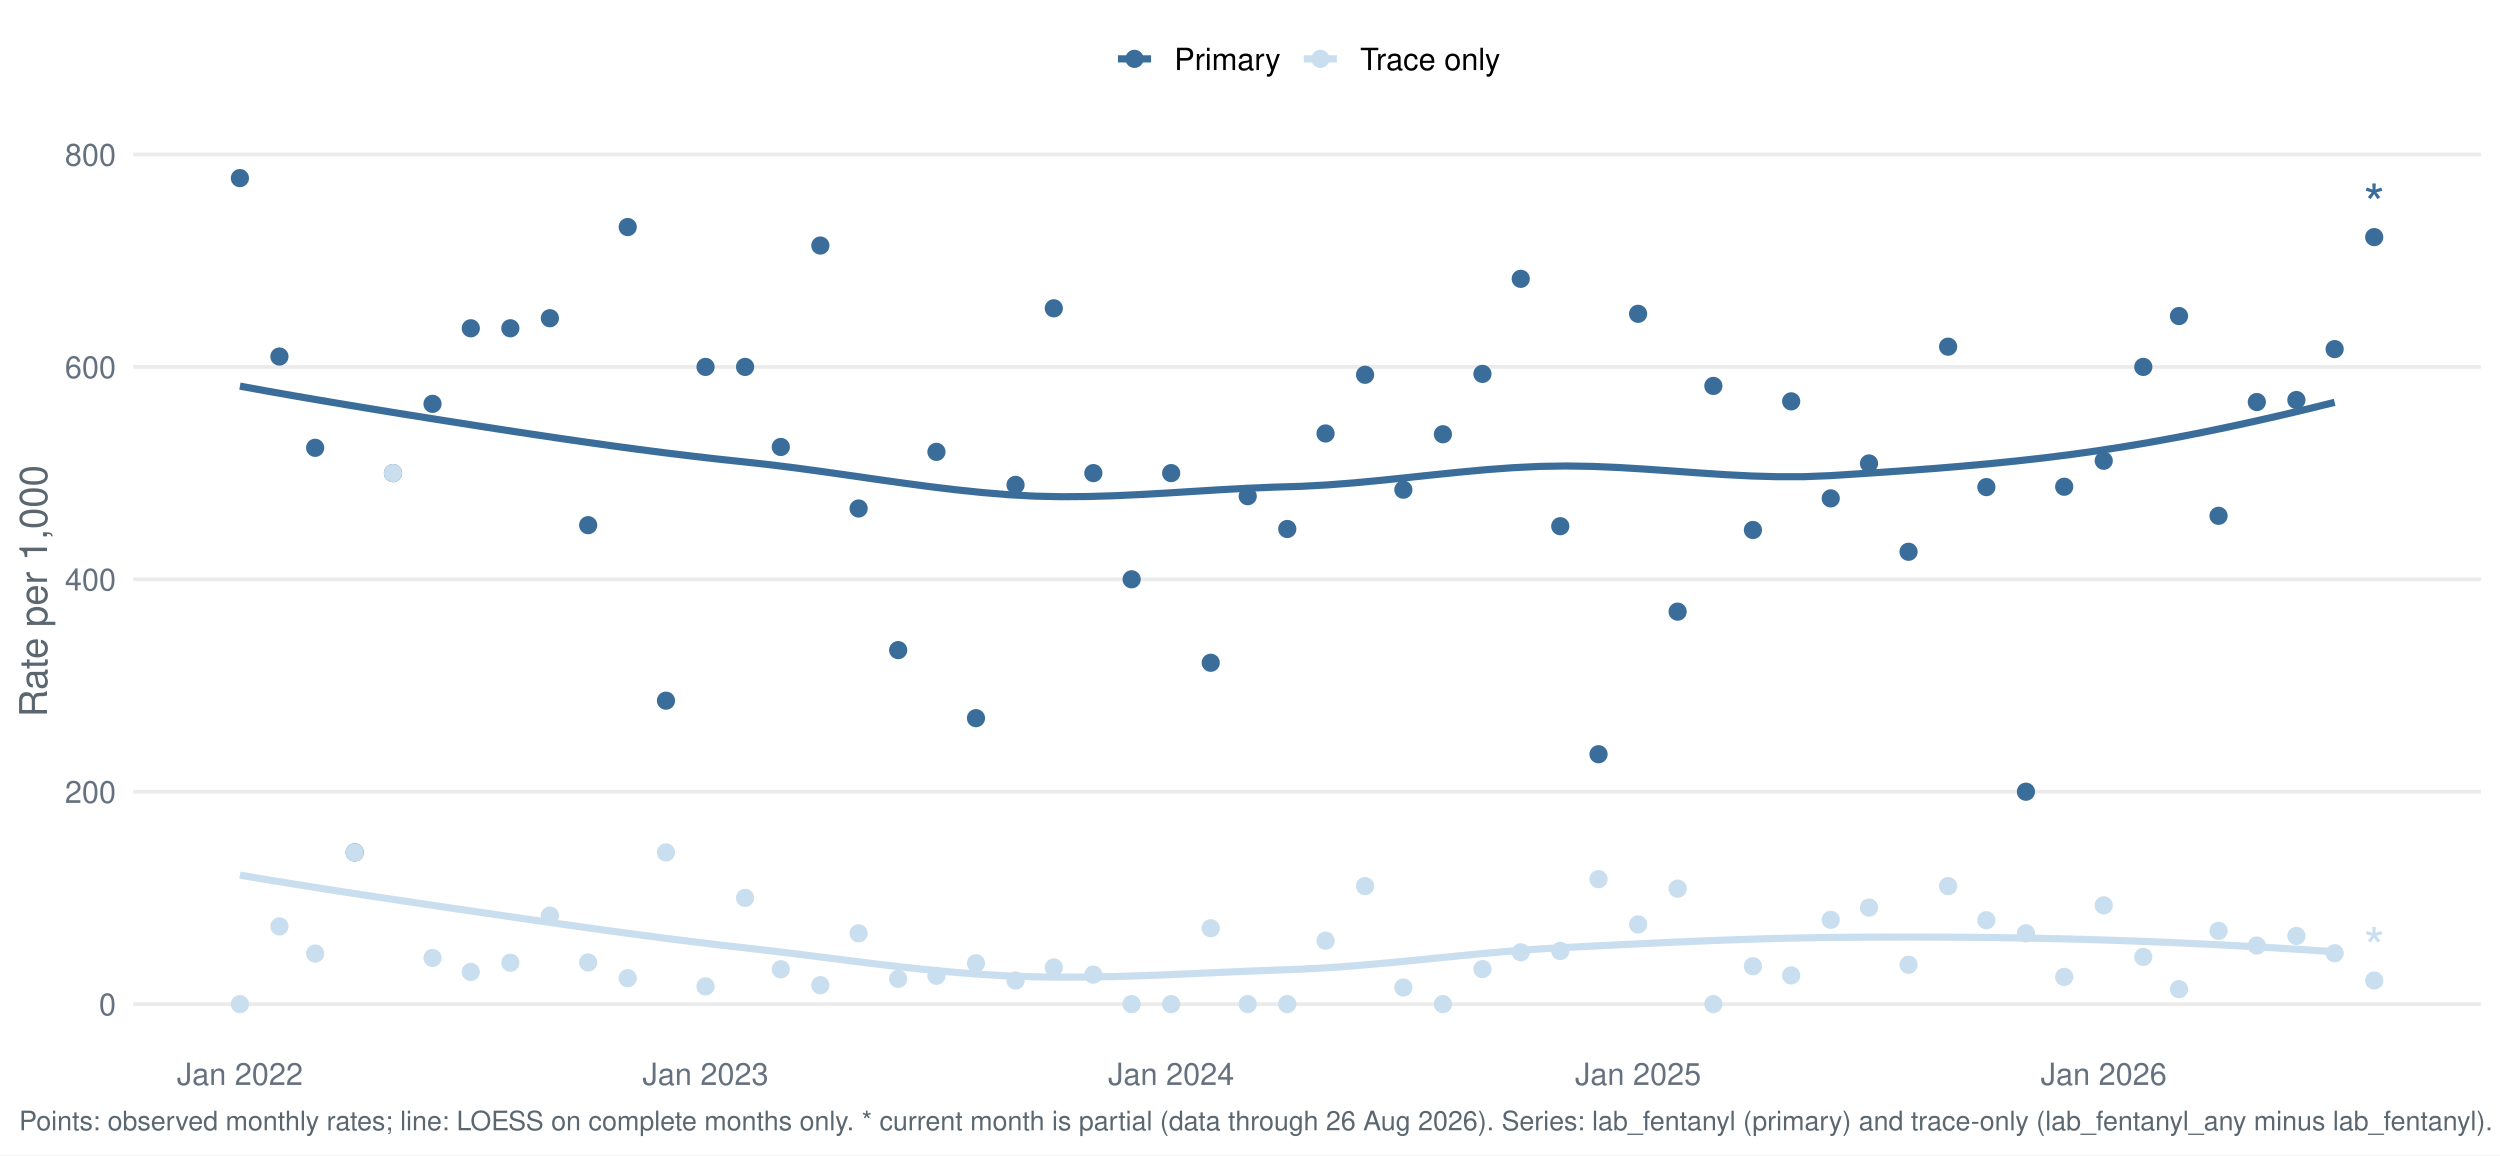
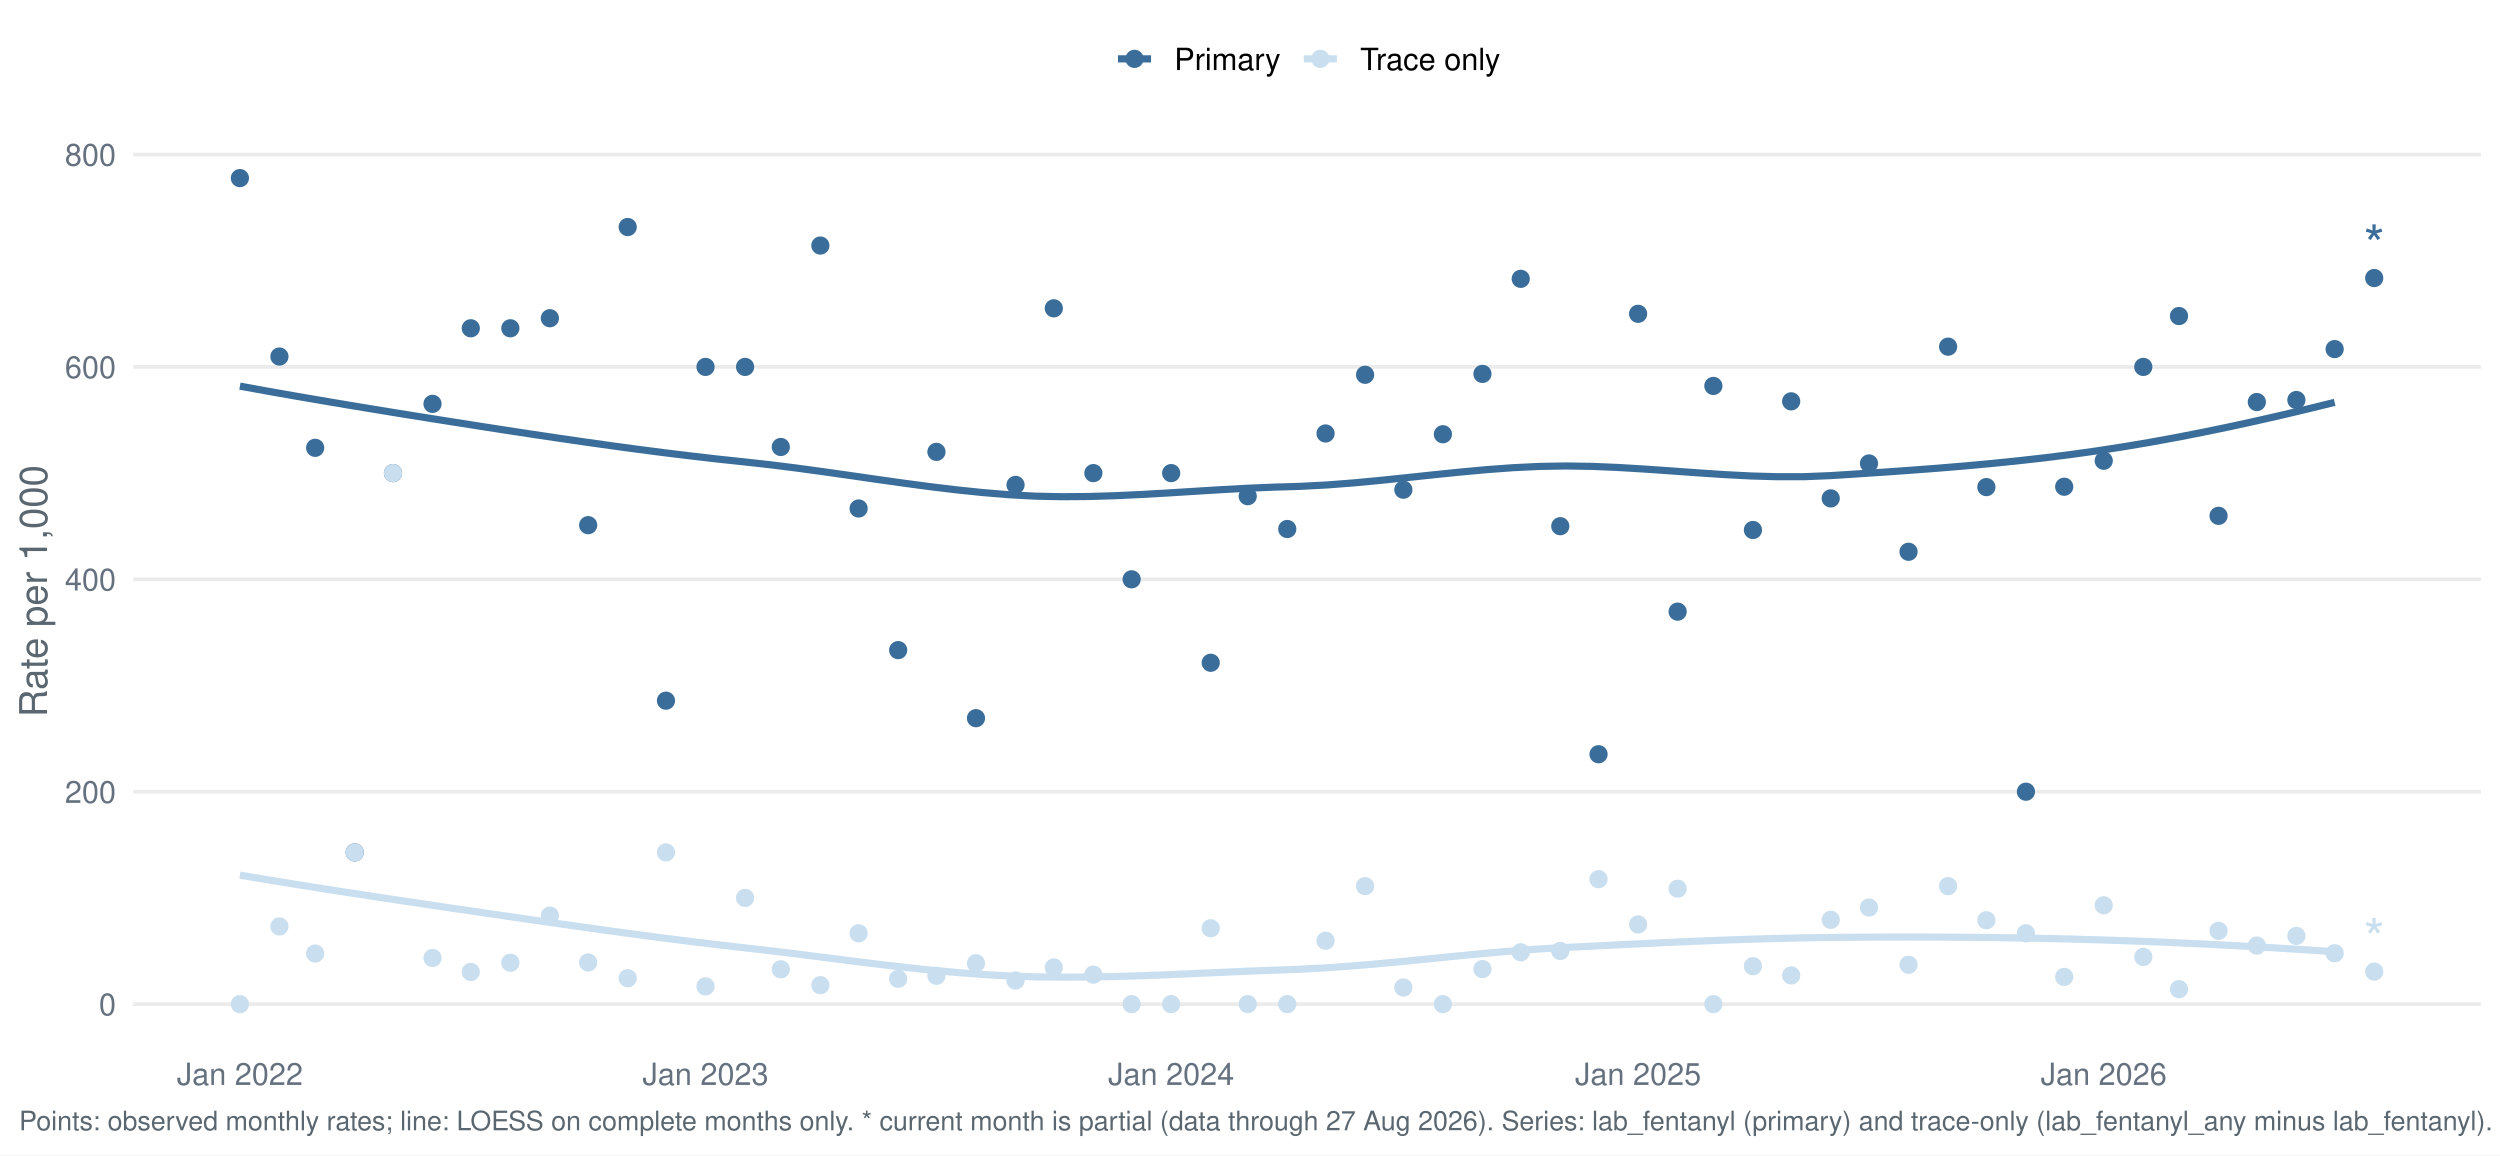
<svg xmlns="http://www.w3.org/2000/svg" width="1044.00pt" height="482.40pt" viewBox="0 0 1044.00 482.40">
  <g class="svglite">
    <defs>
      <style type="text/css">
    .svglite line, .svglite polyline, .svglite polygon, .svglite path, .svglite rect, .svglite circle {
      fill: none;
      stroke: #000000;
      stroke-linecap: round;
      stroke-linejoin: round;
      stroke-miterlimit: 10.00;
    }
    .svglite text {
      white-space: pre;
    }
    .svglite g.glyphgroup path {
      fill: inherit;
      stroke: none;
    }
  </style>
    </defs>
    <rect width="100%" height="100%" style="stroke: none; fill: #FFFFFF;" />
    <defs>
      <clipPath id="cpMC4wMHwxMDQ0LjAwfDAuMDB8NDgyLjQw">
        <rect x="0.00" y="0.00" width="1044.00" height="482.40" />
      </clipPath>
    </defs>
    <g clip-path="url(#cpMC4wMHwxMDQ0LjAwfDAuMDB8NDgyLjQw)">
      <rect x="-0" y="0.00" width="1044.00" height="482.40" style="stroke-width: 1.55; stroke: none; fill: #FFFFFF;" />
    </g>
    <defs>
      <clipPath id="cpNTUuNjF8MTAzNi4wM3w1Ny4xM3w0MzYuNTY=">
        <rect x="55.61" y="57.13" width="980.42" height="379.43" />
      </clipPath>
    </defs>
    <g clip-path="url(#cpNTUuNjF8MTAzNi4wM3w1Ny4xM3w0MzYuNTY=)">
      <polyline points="55.61,419.32 1036.03,419.32 " style="stroke-width: 1.55; stroke: #EBEBEB; stroke-linecap: butt;" />
      <polyline points="55.61,330.62 1036.03,330.62 " style="stroke-width: 1.55; stroke: #EBEBEB; stroke-linecap: butt;" />
      <polyline points="55.61,241.92 1036.03,241.92 " style="stroke-width: 1.55; stroke: #EBEBEB; stroke-linecap: butt;" />
      <polyline points="55.61,153.22 1036.03,153.22 " style="stroke-width: 1.55; stroke: #EBEBEB; stroke-linecap: butt;" />
      <polyline points="55.61,64.52 1036.03,64.52 " style="stroke-width: 1.55; stroke: #EBEBEB; stroke-linecap: butt;" />
      <polyline points="100.18,161.25 111.25,163.26 122.32,165.21 133.40,167.12 144.47,168.99 155.54,170.82 166.62,172.63 177.69,174.40 188.76,176.15 199.83,177.89 210.91,179.61 221.98,181.30 233.05,182.95 244.13,184.56 255.20,186.12 266.27,187.62 277.35,189.05 288.42,190.40 299.49,191.68 310.57,192.86 321.64,194.08 332.71,195.47 343.78,196.98 354.86,198.55 365.93,200.15 377.00,201.71 388.08,203.19 399.15,204.53 410.22,205.68 421.30,206.60 432.37,207.20 443.44,207.43 454.52,207.34 465.59,207.01 476.66,206.49 487.73,205.86 498.81,205.17 509.88,204.49 520.95,203.89 532.03,203.43 543.10,203.10 554.17,202.51 565.25,201.66 576.32,200.62 587.39,199.47 598.47,198.29 609.54,197.16 620.61,196.14 631.68,195.32 642.76,194.78 653.83,194.59 664.90,194.76 675.98,195.23 687.05,195.90 698.12,196.67 709.20,197.47 720.27,198.20 731.34,198.77 742.42,199.08 753.49,199.06 764.56,198.61 775.63,197.90 786.71,197.17 797.78,196.39 808.85,195.55 819.93,194.63 831.00,193.62 842.07,192.50 853.15,191.26 864.22,189.88 875.29,188.34 886.37,186.63 897.44,184.77 908.51,182.75 919.58,180.59 930.66,178.30 941.73,175.89 952.80,173.37 963.88,170.74 974.95,168.02 " style="stroke-width: 2.99; stroke: #3A6D99; stroke-linecap: butt;" />
      <polyline points="100.18,365.47 111.25,367.32 122.32,369.12 133.40,370.88 144.47,372.61 155.54,374.30 166.62,375.97 177.69,377.62 188.76,379.26 199.83,380.88 210.91,382.50 221.98,384.11 233.05,385.70 244.13,387.27 255.20,388.81 266.27,390.30 277.35,391.76 288.42,393.15 299.49,394.49 310.57,395.76 321.64,397.03 332.71,398.38 343.78,399.78 354.86,401.19 365.93,402.56 377.00,403.86 388.08,405.04 399.15,406.08 410.22,406.93 421.30,407.56 432.37,407.93 443.44,408.07 454.52,408.01 465.59,407.80 476.66,407.47 487.73,407.04 498.81,406.56 509.88,406.06 520.95,405.57 532.03,405.14 543.10,404.74 554.17,404.14 565.25,403.34 576.32,402.39 587.39,401.34 598.47,400.24 609.54,399.13 620.61,398.07 631.68,397.11 642.76,396.29 653.83,395.66 664.90,395.10 675.98,394.55 687.05,394.01 698.12,393.49 709.20,393.01 720.27,392.58 731.34,392.20 742.42,391.88 753.49,391.64 764.56,391.48 775.63,391.38 786.71,391.32 797.78,391.31 808.85,391.33 819.93,391.40 831.00,391.51 842.07,391.67 853.15,391.88 864.22,392.13 875.29,392.44 886.37,392.80 897.44,393.21 908.51,393.68 919.58,394.19 930.66,394.75 941.73,395.35 952.80,396.01 963.88,396.71 974.95,397.45 " style="stroke-width: 2.99; stroke: #C9DEEE; stroke-linecap: butt;" />
      <circle cx="100.18" cy="74.38" r="3.29" style="stroke-width: 1.03; stroke: #3A6D99; fill: #3A6D99;" />
      <circle cx="100.18" cy="419.32" r="3.29" style="stroke-width: 1.03; stroke: #C9DEEE; fill: #C9DEEE;" />
      <circle cx="116.69" cy="148.89" r="3.29" style="stroke-width: 1.03; stroke: #3A6D99; fill: #3A6D99;" />
      <circle cx="116.69" cy="386.87" r="3.29" style="stroke-width: 1.03; stroke: #C9DEEE; fill: #C9DEEE;" />
      <circle cx="131.61" cy="187.01" r="3.29" style="stroke-width: 1.03; stroke: #3A6D99; fill: #3A6D99;" />
      <circle cx="131.61" cy="398.20" r="3.29" style="stroke-width: 1.03; stroke: #C9DEEE; fill: #C9DEEE;" />
      <circle cx="148.12" cy="355.96" r="3.29" style="stroke-width: 1.03; stroke: #3A6D99; fill: #3A6D99;" />
      <circle cx="148.12" cy="355.96" r="3.29" style="stroke-width: 1.03; stroke: #C9DEEE; fill: #C9DEEE;" />
      <circle cx="164.11" cy="197.57" r="3.29" style="stroke-width: 1.03; stroke: #3A6D99; fill: #3A6D99;" />
      <circle cx="164.11" cy="197.57" r="3.29" style="stroke-width: 1.03; stroke: #C9DEEE; fill: #C9DEEE;" />
      <circle cx="180.62" cy="168.65" r="3.29" style="stroke-width: 1.03; stroke: #3A6D99; fill: #3A6D99;" />
      <circle cx="180.62" cy="400.03" r="3.29" style="stroke-width: 1.03; stroke: #C9DEEE; fill: #C9DEEE;" />
      <circle cx="196.60" cy="137.09" r="3.29" style="stroke-width: 1.03; stroke: #3A6D99; fill: #3A6D99;" />
      <circle cx="196.60" cy="405.88" r="3.29" style="stroke-width: 1.03; stroke: #C9DEEE; fill: #C9DEEE;" />
      <circle cx="213.12" cy="137.09" r="3.29" style="stroke-width: 1.03; stroke: #3A6D99; fill: #3A6D99;" />
      <circle cx="213.12" cy="402.04" r="3.29" style="stroke-width: 1.03; stroke: #C9DEEE; fill: #C9DEEE;" />
      <circle cx="229.63" cy="132.89" r="3.29" style="stroke-width: 1.03; stroke: #3A6D99; fill: #3A6D99;" />
      <circle cx="229.63" cy="382.36" r="3.29" style="stroke-width: 1.03; stroke: #C9DEEE; fill: #C9DEEE;" />
      <circle cx="245.62" cy="219.31" r="3.29" style="stroke-width: 1.03; stroke: #3A6D99; fill: #3A6D99;" />
      <circle cx="245.62" cy="401.92" r="3.29" style="stroke-width: 1.03; stroke: #C9DEEE; fill: #C9DEEE;" />
      <circle cx="262.13" cy="94.81" r="3.29" style="stroke-width: 1.03; stroke: #3A6D99; fill: #3A6D99;" />
      <circle cx="262.13" cy="408.50" r="3.29" style="stroke-width: 1.03; stroke: #C9DEEE; fill: #C9DEEE;" />
      <circle cx="278.11" cy="292.60" r="3.29" style="stroke-width: 1.03; stroke: #3A6D99; fill: #3A6D99;" />
      <circle cx="278.11" cy="355.96" r="3.29" style="stroke-width: 1.03; stroke: #C9DEEE; fill: #C9DEEE;" />
      <circle cx="294.63" cy="153.22" r="3.29" style="stroke-width: 1.03; stroke: #3A6D99; fill: #3A6D99;" />
      <circle cx="294.63" cy="411.92" r="3.29" style="stroke-width: 1.03; stroke: #C9DEEE; fill: #C9DEEE;" />
      <circle cx="311.15" cy="153.22" r="3.29" style="stroke-width: 1.03; stroke: #3A6D99; fill: #3A6D99;" />
      <circle cx="311.15" cy="374.97" r="3.29" style="stroke-width: 1.03; stroke: #C9DEEE; fill: #C9DEEE;" />
      <circle cx="326.06" cy="186.66" r="3.29" style="stroke-width: 1.03; stroke: #3A6D99; fill: #3A6D99;" />
      <circle cx="326.06" cy="404.78" r="3.29" style="stroke-width: 1.03; stroke: #C9DEEE; fill: #C9DEEE;" />
      <circle cx="342.58" cy="102.54" r="3.29" style="stroke-width: 1.03; stroke: #3A6D99; fill: #3A6D99;" />
      <circle cx="342.58" cy="411.40" r="3.29" style="stroke-width: 1.03; stroke: #C9DEEE; fill: #C9DEEE;" />
      <circle cx="358.56" cy="212.35" r="3.29" style="stroke-width: 1.03; stroke: #3A6D99; fill: #3A6D99;" />
      <circle cx="358.56" cy="389.75" r="3.29" style="stroke-width: 1.03; stroke: #C9DEEE; fill: #C9DEEE;" />
      <circle cx="375.08" cy="271.49" r="3.29" style="stroke-width: 1.03; stroke: #3A6D99; fill: #3A6D99;" />
      <circle cx="375.08" cy="408.76" r="3.29" style="stroke-width: 1.03; stroke: #C9DEEE; fill: #C9DEEE;" />
      <circle cx="391.06" cy="188.70" r="3.29" style="stroke-width: 1.03; stroke: #3A6D99; fill: #3A6D99;" />
      <circle cx="391.06" cy="407.49" r="3.29" style="stroke-width: 1.03; stroke: #C9DEEE; fill: #C9DEEE;" />
      <circle cx="407.57" cy="299.91" r="3.29" style="stroke-width: 1.03; stroke: #3A6D99; fill: #3A6D99;" />
      <circle cx="407.57" cy="402.26" r="3.29" style="stroke-width: 1.03; stroke: #C9DEEE; fill: #C9DEEE;" />
      <circle cx="424.09" cy="202.50" r="3.29" style="stroke-width: 1.03; stroke: #3A6D99; fill: #3A6D99;" />
      <circle cx="424.09" cy="409.46" r="3.29" style="stroke-width: 1.03; stroke: #C9DEEE; fill: #C9DEEE;" />
      <circle cx="440.07" cy="128.75" r="3.29" style="stroke-width: 1.03; stroke: #3A6D99; fill: #3A6D99;" />
      <circle cx="440.07" cy="404.02" r="3.29" style="stroke-width: 1.03; stroke: #C9DEEE; fill: #C9DEEE;" />
      <circle cx="456.59" cy="197.57" r="3.29" style="stroke-width: 1.03; stroke: #3A6D99; fill: #3A6D99;" />
      <circle cx="456.59" cy="407.00" r="3.29" style="stroke-width: 1.03; stroke: #C9DEEE; fill: #C9DEEE;" />
      <circle cx="472.57" cy="241.92" r="3.29" style="stroke-width: 1.03; stroke: #3A6D99; fill: #3A6D99;" />
      <circle cx="472.57" cy="419.32" r="3.29" style="stroke-width: 1.03; stroke: #C9DEEE; fill: #C9DEEE;" />
      <circle cx="489.08" cy="197.57" r="3.29" style="stroke-width: 1.03; stroke: #3A6D99; fill: #3A6D99;" />
      <circle cx="489.08" cy="419.32" r="3.29" style="stroke-width: 1.03; stroke: #C9DEEE; fill: #C9DEEE;" />
      <circle cx="505.60" cy="276.77" r="3.29" style="stroke-width: 1.03; stroke: #3A6D99; fill: #3A6D99;" />
      <circle cx="505.60" cy="387.64" r="3.29" style="stroke-width: 1.03; stroke: #C9DEEE; fill: #C9DEEE;" />
      <circle cx="521.05" cy="207.21" r="3.29" style="stroke-width: 1.03; stroke: #3A6D99; fill: #3A6D99;" />
      <circle cx="521.05" cy="419.32" r="3.29" style="stroke-width: 1.03; stroke: #C9DEEE; fill: #C9DEEE;" />
      <circle cx="537.56" cy="220.91" r="3.29" style="stroke-width: 1.03; stroke: #3A6D99; fill: #3A6D99;" />
      <circle cx="537.56" cy="419.32" r="3.29" style="stroke-width: 1.03; stroke: #C9DEEE; fill: #C9DEEE;" />
      <circle cx="553.55" cy="181.02" r="3.29" style="stroke-width: 1.03; stroke: #3A6D99; fill: #3A6D99;" />
      <circle cx="553.55" cy="392.84" r="3.29" style="stroke-width: 1.03; stroke: #C9DEEE; fill: #C9DEEE;" />
      <circle cx="570.06" cy="156.51" r="3.29" style="stroke-width: 1.03; stroke: #3A6D99; fill: #3A6D99;" />
      <circle cx="570.06" cy="370.04" r="3.29" style="stroke-width: 1.03; stroke: #C9DEEE; fill: #C9DEEE;" />
      <circle cx="586.04" cy="204.50" r="3.29" style="stroke-width: 1.03; stroke: #3A6D99; fill: #3A6D99;" />
      <circle cx="586.04" cy="412.39" r="3.29" style="stroke-width: 1.03; stroke: #C9DEEE; fill: #C9DEEE;" />
      <circle cx="602.56" cy="181.34" r="3.29" style="stroke-width: 1.03; stroke: #3A6D99; fill: #3A6D99;" />
      <circle cx="602.56" cy="419.32" r="3.29" style="stroke-width: 1.03; stroke: #C9DEEE; fill: #C9DEEE;" />
      <circle cx="619.07" cy="156.14" r="3.29" style="stroke-width: 1.03; stroke: #3A6D99; fill: #3A6D99;" />
      <circle cx="619.07" cy="404.70" r="3.29" style="stroke-width: 1.03; stroke: #C9DEEE; fill: #C9DEEE;" />
      <circle cx="635.06" cy="116.44" r="3.29" style="stroke-width: 1.03; stroke: #3A6D99; fill: #3A6D99;" />
      <circle cx="635.06" cy="397.68" r="3.29" style="stroke-width: 1.03; stroke: #C9DEEE; fill: #C9DEEE;" />
      <circle cx="651.57" cy="219.74" r="3.29" style="stroke-width: 1.03; stroke: #3A6D99; fill: #3A6D99;" />
      <circle cx="651.57" cy="397.14" r="3.29" style="stroke-width: 1.03; stroke: #C9DEEE; fill: #C9DEEE;" />
      <circle cx="667.55" cy="314.97" r="3.29" style="stroke-width: 1.03; stroke: #3A6D99; fill: #3A6D99;" />
      <circle cx="667.55" cy="367.14" r="3.29" style="stroke-width: 1.03; stroke: #C9DEEE; fill: #C9DEEE;" />
      <circle cx="684.07" cy="131.05" r="3.29" style="stroke-width: 1.03; stroke: #3A6D99; fill: #3A6D99;" />
      <circle cx="684.07" cy="386.05" r="3.29" style="stroke-width: 1.03; stroke: #C9DEEE; fill: #C9DEEE;" />
      <circle cx="700.58" cy="255.42" r="3.29" style="stroke-width: 1.03; stroke: #3A6D99; fill: #3A6D99;" />
      <circle cx="700.58" cy="371.11" r="3.29" style="stroke-width: 1.03; stroke: #C9DEEE; fill: #C9DEEE;" />
      <circle cx="715.50" cy="161.16" r="3.29" style="stroke-width: 1.03; stroke: #3A6D99; fill: #3A6D99;" />
      <circle cx="715.50" cy="419.32" r="3.29" style="stroke-width: 1.03; stroke: #C9DEEE; fill: #C9DEEE;" />
      <circle cx="732.02" cy="221.33" r="3.29" style="stroke-width: 1.03; stroke: #3A6D99; fill: #3A6D99;" />
      <circle cx="732.02" cy="403.48" r="3.29" style="stroke-width: 1.03; stroke: #C9DEEE; fill: #C9DEEE;" />
      <circle cx="748.00" cy="167.60" r="3.29" style="stroke-width: 1.03; stroke: #3A6D99; fill: #3A6D99;" />
      <circle cx="748.00" cy="407.33" r="3.29" style="stroke-width: 1.03; stroke: #C9DEEE; fill: #C9DEEE;" />
      <circle cx="764.51" cy="208.13" r="3.29" style="stroke-width: 1.03; stroke: #3A6D99; fill: #3A6D99;" />
      <circle cx="764.51" cy="384.12" r="3.29" style="stroke-width: 1.03; stroke: #C9DEEE; fill: #C9DEEE;" />
      <circle cx="780.50" cy="193.54" r="3.29" style="stroke-width: 1.03; stroke: #3A6D99; fill: #3A6D99;" />
      <circle cx="780.50" cy="379.00" r="3.29" style="stroke-width: 1.03; stroke: #C9DEEE; fill: #C9DEEE;" />
      <circle cx="797.01" cy="230.42" r="3.29" style="stroke-width: 1.03; stroke: #3A6D99; fill: #3A6D99;" />
      <circle cx="797.01" cy="402.89" r="3.29" style="stroke-width: 1.03; stroke: #C9DEEE; fill: #C9DEEE;" />
      <circle cx="813.53" cy="144.77" r="3.29" style="stroke-width: 1.03; stroke: #3A6D99; fill: #3A6D99;" />
      <circle cx="813.53" cy="370.04" r="3.29" style="stroke-width: 1.03; stroke: #C9DEEE; fill: #C9DEEE;" />
      <circle cx="829.51" cy="203.41" r="3.29" style="stroke-width: 1.03; stroke: #3A6D99; fill: #3A6D99;" />
      <circle cx="829.51" cy="384.30" r="3.29" style="stroke-width: 1.03; stroke: #C9DEEE; fill: #C9DEEE;" />
      <circle cx="846.03" cy="330.62" r="3.29" style="stroke-width: 1.03; stroke: #3A6D99; fill: #3A6D99;" />
      <circle cx="846.03" cy="389.75" r="3.29" style="stroke-width: 1.03; stroke: #C9DEEE; fill: #C9DEEE;" />
      <circle cx="862.01" cy="203.26" r="3.29" style="stroke-width: 1.03; stroke: #3A6D99; fill: #3A6D99;" />
      <circle cx="862.01" cy="407.94" r="3.29" style="stroke-width: 1.03; stroke: #C9DEEE; fill: #C9DEEE;" />
      <circle cx="878.52" cy="192.41" r="3.29" style="stroke-width: 1.03; stroke: #3A6D99; fill: #3A6D99;" />
      <circle cx="878.52" cy="378.06" r="3.29" style="stroke-width: 1.03; stroke: #C9DEEE; fill: #C9DEEE;" />
      <circle cx="895.04" cy="153.22" r="3.29" style="stroke-width: 1.03; stroke: #3A6D99; fill: #3A6D99;" />
      <circle cx="895.04" cy="399.61" r="3.29" style="stroke-width: 1.03; stroke: #C9DEEE; fill: #C9DEEE;" />
      <circle cx="909.95" cy="131.98" r="3.29" style="stroke-width: 1.03; stroke: #3A6D99; fill: #3A6D99;" />
      <circle cx="909.95" cy="413.07" r="3.29" style="stroke-width: 1.03; stroke: #C9DEEE; fill: #C9DEEE;" />
      <circle cx="926.47" cy="215.41" r="3.29" style="stroke-width: 1.03; stroke: #3A6D99; fill: #3A6D99;" />
      <circle cx="926.47" cy="388.73" r="3.29" style="stroke-width: 1.03; stroke: #C9DEEE; fill: #C9DEEE;" />
      <circle cx="942.45" cy="167.89" r="3.29" style="stroke-width: 1.03; stroke: #3A6D99; fill: #3A6D99;" />
      <circle cx="942.45" cy="394.87" r="3.29" style="stroke-width: 1.03; stroke: #C9DEEE; fill: #C9DEEE;" />
      <circle cx="958.97" cy="167.05" r="3.29" style="stroke-width: 1.03; stroke: #3A6D99; fill: #3A6D99;" />
      <circle cx="958.97" cy="390.84" r="3.29" style="stroke-width: 1.03; stroke: #C9DEEE; fill: #C9DEEE;" />
      <circle cx="974.95" cy="145.78" r="3.29" style="stroke-width: 1.03; stroke: #3A6D99; fill: #3A6D99;" />
      <circle cx="974.95" cy="398.07" r="3.29" style="stroke-width: 1.03; stroke: #C9DEEE; fill: #C9DEEE;" />
-       <circle cx="991.47" cy="99.02" r="3.29" style="stroke-width: 1.03; stroke: #3A6D99; fill: #3A6D99;" />
-       <circle cx="991.47" cy="409.46" r="3.29" style="stroke-width: 1.03; stroke: #C9DEEE; fill: #C9DEEE;" />
-       <text x="991.47" y="93.21" text-anchor="middle" style="font-size: 22.76px;fill: #3A6D99; font-family: &quot;Nimbus Sans&quot;;" textLength="8.84px" lengthAdjust="spacingAndGlyphs">*</text>
-       <text x="991.47" y="403.66" text-anchor="middle" style="font-size: 22.76px;fill: #C9DEEE; font-family: &quot;Nimbus Sans&quot;;" textLength="8.84px" lengthAdjust="spacingAndGlyphs">*</text>
+       <circle cx="991.47" cy="116.11" r="3.29" style="stroke-width: 1.03; stroke: #3A6D99; fill: #3A6D99;" />
+       <circle cx="991.47" cy="405.74" r="3.29" style="stroke-width: 1.03; stroke: #C9DEEE; fill: #C9DEEE;" />
+       <text x="991.47" y="110.31" text-anchor="middle" style="font-size: 22.76px;fill: #3A6D99; font-family: &quot;Nimbus Sans&quot;;" textLength="8.84px" lengthAdjust="spacingAndGlyphs">*</text>
+       <text x="991.47" y="399.93" text-anchor="middle" style="font-size: 22.76px;fill: #C9DEEE; font-family: &quot;Nimbus Sans&quot;;" textLength="8.84px" lengthAdjust="spacingAndGlyphs">*</text>
    </g>
    <g clip-path="url(#cpMC4wMHwxMDQ0LjAwfDAuMDB8NDgyLjQw)">
      <text x="48.44" y="423.98" text-anchor="end" style="font-size: 12.80px;fill: #667180; font-family: &quot;Nimbus Sans&quot;;" textLength="7.11px" lengthAdjust="spacingAndGlyphs">0</text>
      <text x="48.44" y="335.28" text-anchor="end" style="font-size: 12.80px;fill: #667180; font-family: &quot;Nimbus Sans&quot;;" textLength="21.33px" lengthAdjust="spacingAndGlyphs">200</text>
      <text x="48.44" y="246.58" text-anchor="end" style="font-size: 12.80px;fill: #667180; font-family: &quot;Nimbus Sans&quot;;" textLength="21.33px" lengthAdjust="spacingAndGlyphs">400</text>
      <text x="48.44" y="157.89" text-anchor="end" style="font-size: 12.80px;fill: #667180; font-family: &quot;Nimbus Sans&quot;;" textLength="21.33px" lengthAdjust="spacingAndGlyphs">600</text>
      <text x="48.44" y="69.19" text-anchor="end" style="font-size: 12.80px;fill: #667180; font-family: &quot;Nimbus Sans&quot;;" textLength="21.33px" lengthAdjust="spacingAndGlyphs">800</text>
      <text x="100.18" y="453.07" text-anchor="middle" style="font-size: 12.80px;fill: #667180; font-family: &quot;Nimbus Sans&quot;;" textLength="52.62px" lengthAdjust="spacingAndGlyphs">Jan 2022</text>
      <text x="294.63" y="453.07" text-anchor="middle" style="font-size: 12.80px;fill: #667180; font-family: &quot;Nimbus Sans&quot;;" textLength="52.62px" lengthAdjust="spacingAndGlyphs">Jan 2023</text>
      <text x="489.08" y="453.07" text-anchor="middle" style="font-size: 12.80px;fill: #667180; font-family: &quot;Nimbus Sans&quot;;" textLength="52.62px" lengthAdjust="spacingAndGlyphs">Jan 2024</text>
      <text x="684.07" y="453.07" text-anchor="middle" style="font-size: 12.80px;fill: #667180; font-family: &quot;Nimbus Sans&quot;;" textLength="52.62px" lengthAdjust="spacingAndGlyphs">Jan 2025</text>
      <text x="878.52" y="453.07" text-anchor="middle" style="font-size: 12.80px;fill: #667180; font-family: &quot;Nimbus Sans&quot;;" textLength="52.62px" lengthAdjust="spacingAndGlyphs">Jan 2026</text>
      <text transform="translate(19.63,246.85) rotate(-90)" text-anchor="middle" style="font-size: 16.00px;fill: #5B6770; font-family: &quot;Nimbus Sans&quot;;" textLength="105.22px" lengthAdjust="spacingAndGlyphs">Rate per 1,000</text>
      <line x1="466.85" y1="24.58" x2="480.68" y2="24.58" style="stroke-width: 2.99; stroke: #3A6D99; stroke-linecap: butt;" />
      <circle cx="473.77" cy="24.58" r="3.29" style="stroke-width: 1.03; stroke: #3A6D99; fill: #3A6D99;" />
      <line x1="544.46" y1="24.58" x2="558.29" y2="24.58" style="stroke-width: 2.99; stroke: #C9DEEE; stroke-linecap: butt;" />
      <circle cx="551.38" cy="24.58" r="3.29" style="stroke-width: 1.03; stroke: #C9DEEE; fill: #C9DEEE;" />
      <text x="490.38" y="29.25" style="font-size: 12.80px; font-family: &quot;Nimbus Sans&quot;;" textLength="44.39px" lengthAdjust="spacingAndGlyphs">Primary</text>
      <text x="567.99" y="29.25" style="font-size: 12.80px; font-family: &quot;Nimbus Sans&quot;;" textLength="58.53px" lengthAdjust="spacingAndGlyphs">Trace only</text>
-       <text x="7.97" y="471.99" style="font-size: 11.20px;fill: #5B6770; font-family: &quot;Nimbus Sans&quot;;" textLength="1031.62px" lengthAdjust="spacingAndGlyphs">Points: observed monthly rates; line: LOESS on complete months only. * current month is partial (data through 26 Aug 2026). Series: lab_fentanyl (primary) and trace-only (lab_fentanyl_any minus lab_fentanyl).</text>
+       <text x="7.97" y="471.99" style="font-size: 11.20px;fill: #5B6770; font-family: &quot;Nimbus Sans&quot;;" textLength="1031.62px" lengthAdjust="spacingAndGlyphs">Points: observed monthly rates; line: LOESS on complete months only. * current month is partial (data through 27 Aug 2026). Series: lab_fentanyl (primary) and trace-only (lab_fentanyl_any minus lab_fentanyl).</text>
    </g>
  </g>
</svg>
